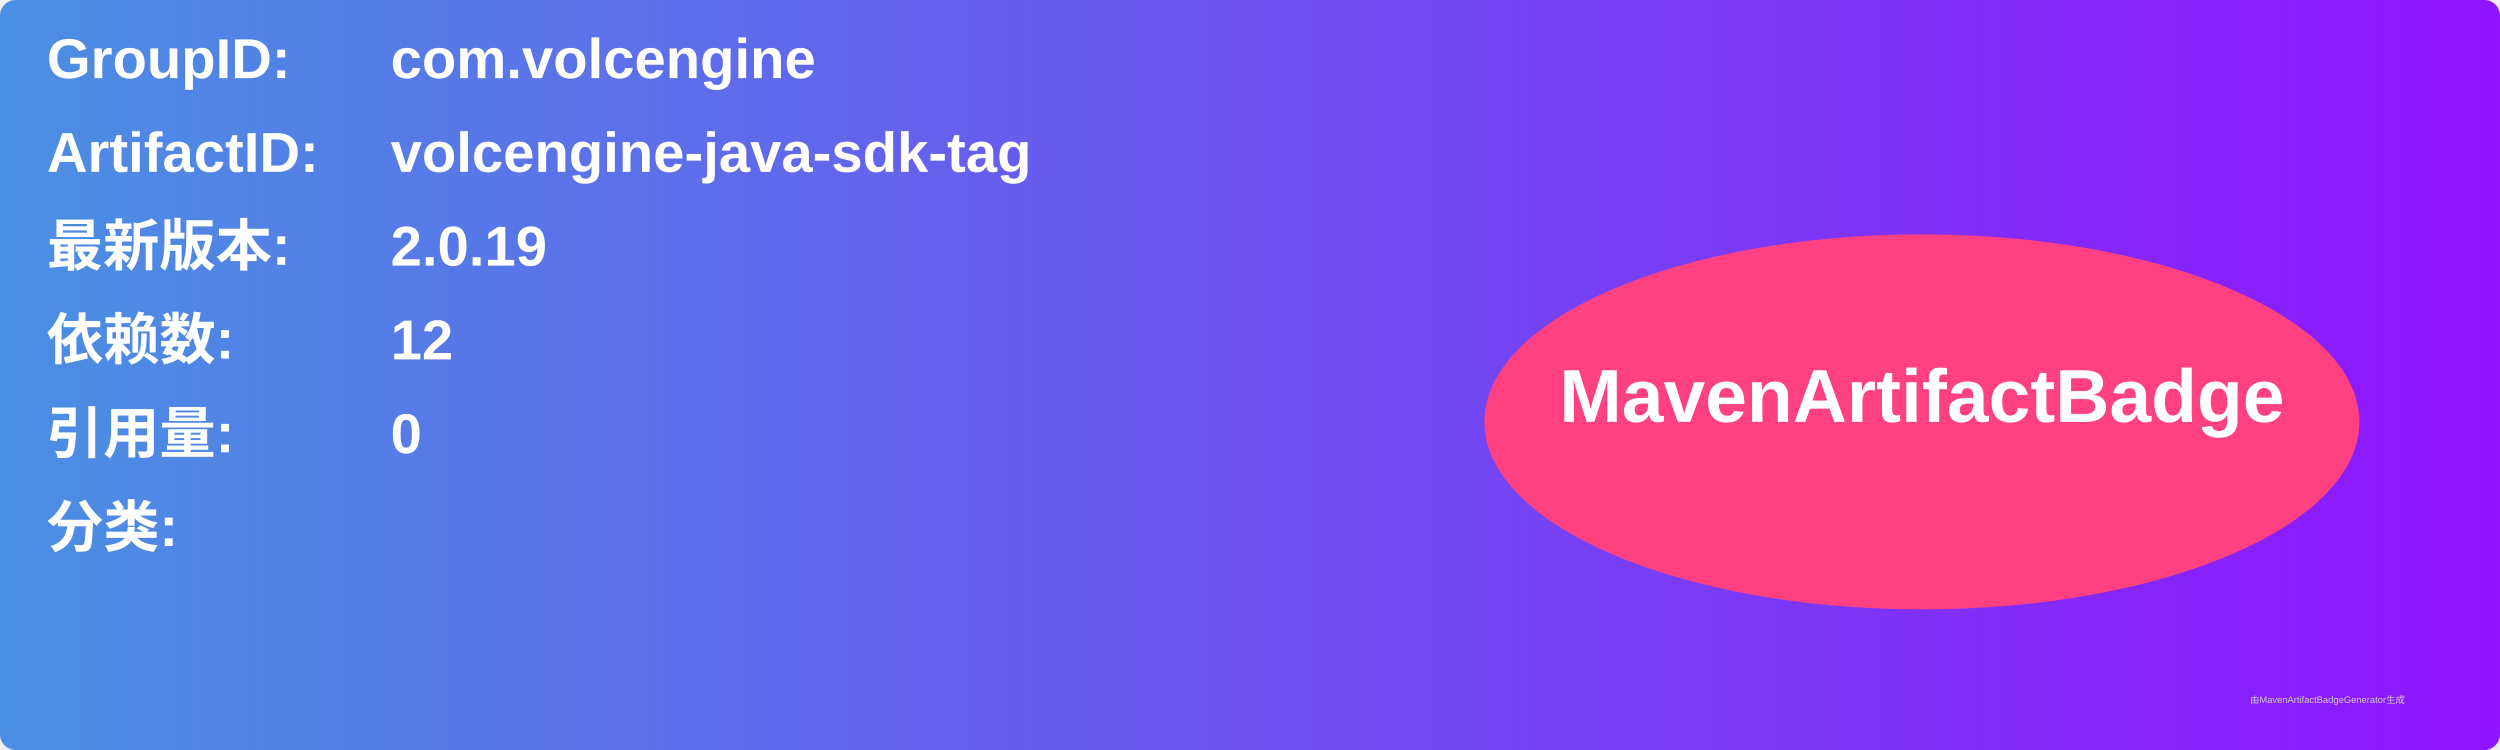
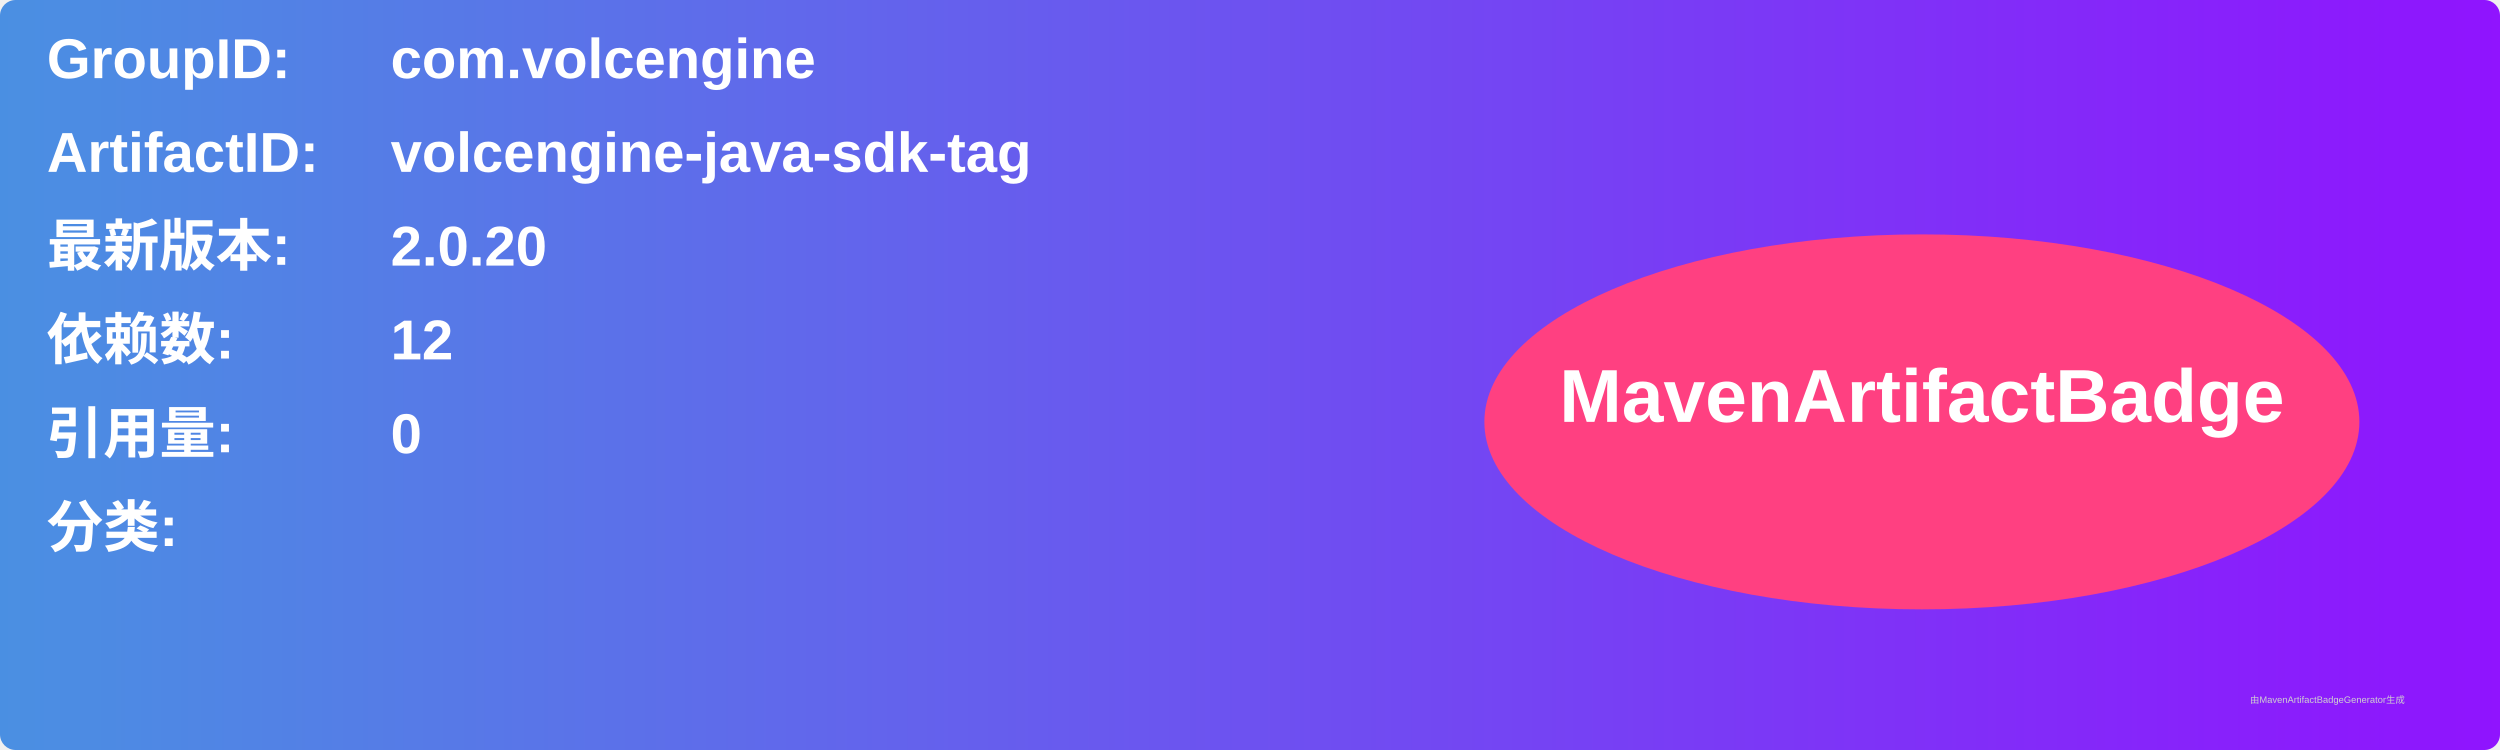
<svg xmlns="http://www.w3.org/2000/svg" width="800" height="240" viewBox="0 0 800 240">
  <linearGradient id="grad" x1="0%" y1="0%" x2="100%" y2="0%">
    <stop offset="0%" stop-color="#4a90e2" />
    <stop offset="100%" stop-color="#9013fe" />
  </linearGradient>
  <rect width="100%" height="100%" rx="5" ry="5" fill="url(#grad)" />
  <g transform="translate(15, 15)">
    <text x="0" y="10" font-family="Arial" font-size="18" fill="white" font-weight="bold" width="260">GroupID:</text>
    <text x="110" y="10" font-family="Arial" font-size="18" fill="white" font-weight="bold" width="460">com.volcengine</text>
    <text x="0" y="40" font-family="Arial" font-size="18" fill="white" font-weight="bold" width="260">ArtifactID:</text>
    <text x="110" y="40" font-family="Arial" font-size="18" fill="white" font-weight="bold" width="460">volcengine-java-sdk-tag</text>
    <text x="0" y="70" font-family="Arial" font-size="18" fill="white" font-weight="bold">最新版本:</text>
    <text x="110" y="70" font-family="Arial" font-size="18" fill="white" font-weight="bold">
-       <tspan font-weight="bold">2.0.19</tspan>
+       <tspan font-weight="bold">2.0.20</tspan>
    </text>
    <text x="0" y="100" font-family="Arial" font-size="18" fill="white" font-weight="bold">依赖数: </text>
    <text x="110" y="100" font-family="Arial" font-size="18" fill="white">
      <tspan font-weight="bold">12</tspan>
    </text>
    <text x="0" y="130" font-family="Arial" font-size="18" fill="white" font-weight="bold">引用量: </text>
    <text x="110" y="130" font-family="Arial" font-size="18" fill="white">
      <tspan font-weight="bold">0</tspan>
    </text>
    <text x="0" y="160" font-family="Arial" font-size="18" fill="white" font-weight="bold">分类:</text>
    <text x="10" y="190" font-family="Arial" font-size="10" fill="white">
      <tspan font-weight="bold" />
    </text>
    <ellipse cx="600" cy="120" rx="140" ry="60" fill="#ff4081" />
    <text x="600" y="120" text-anchor="middle" font-family="Arial" font-size="24" fill="white" font-weight="bold">MavenArtifactBadge</text>
  </g>
  <text x="720" y="225" font-family="Arial" font-size="3" fill="#d0d0d0">由MavenArtifactBadgeGenerator生成</text>
</svg>
